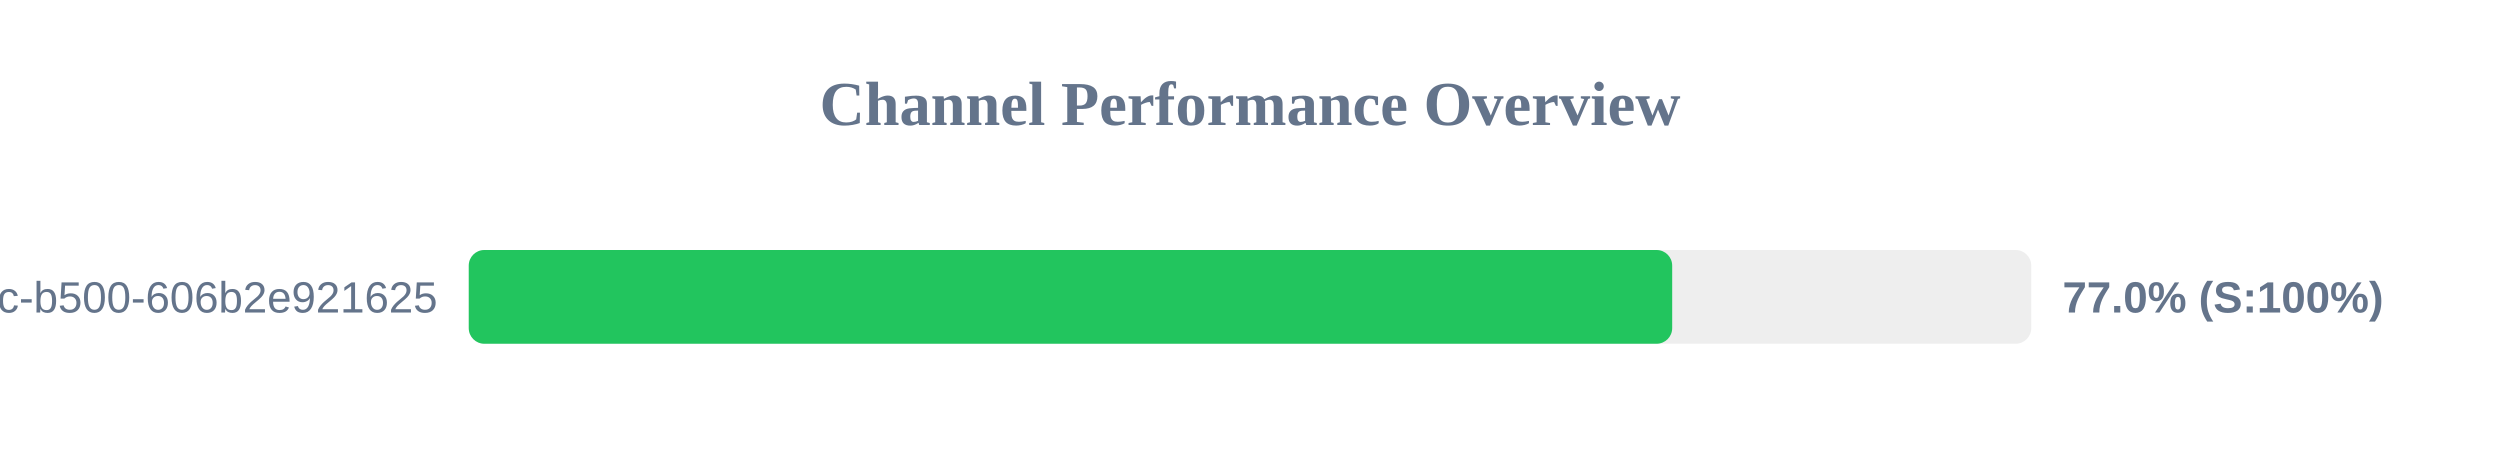
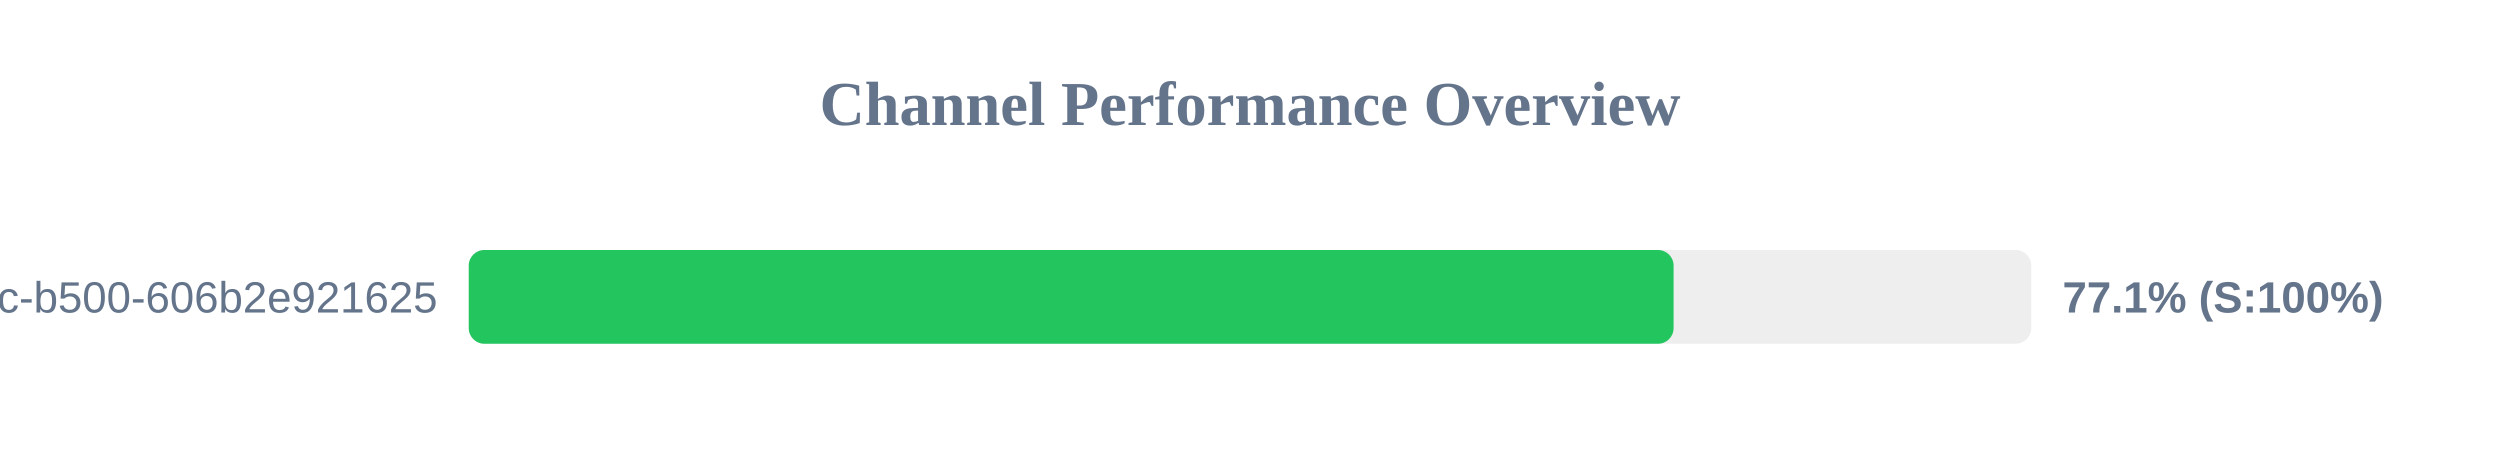
<svg xmlns="http://www.w3.org/2000/svg" width="800" height="150" version="1.1">
  <style>
        .row { font: 14px Arial; fill: #64748b; }
        .score { font: bold 14px Arial; fill: #64748b; }
    </style>
  <text x="400" y="40" text-anchor="middle" font-size="20px" font-weight="bold" fill="#64748b">Channel Performance Overview</text>
  <rect x="150" y="80" width="500" height="30" fill="#eee" rx="5" />
-   <rect x="150" y="80" width="385.1" height="30" fill="#22c55e" rx="5" />
+   <rect x="150" y="80" width="385.55" height="30" fill="#22c55e" rx="5" />
  <text x="140" y="100" text-anchor="end" class="row">?uuid=f901861b-6491-450c-b500-606b2e921625</text>
-   <text x="660" y="100" text-anchor="start" class="score">77.0% (S:100%)</text>
+   <text x="660" y="100" text-anchor="start" class="score">77.1% (S:100%)</text>
</svg>
